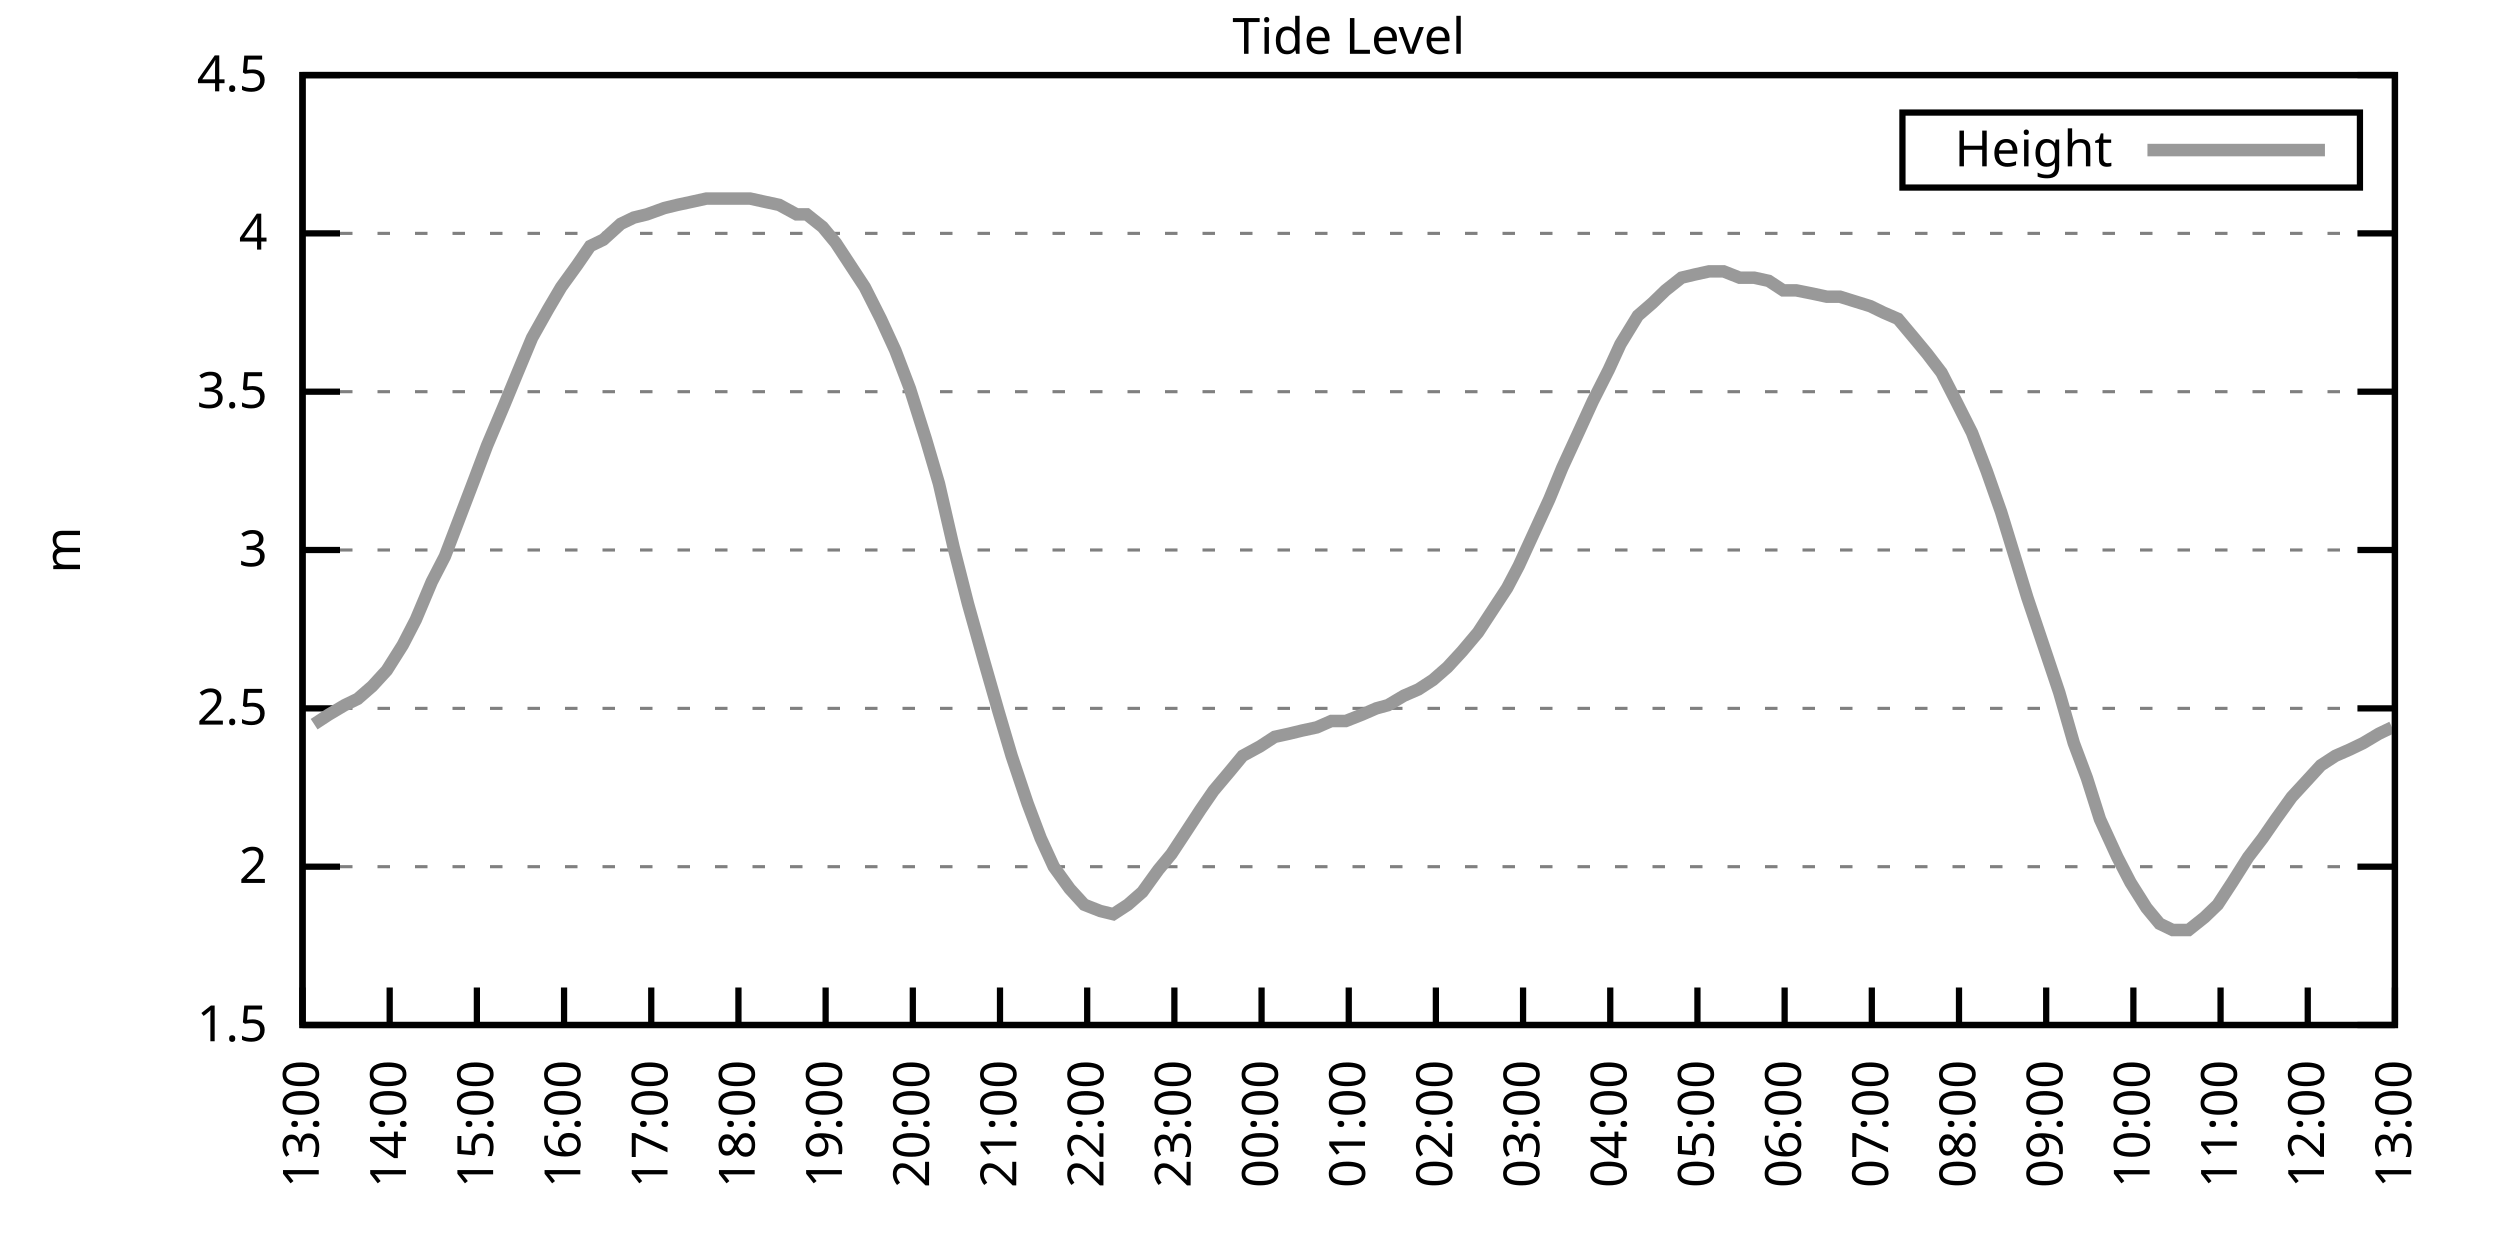
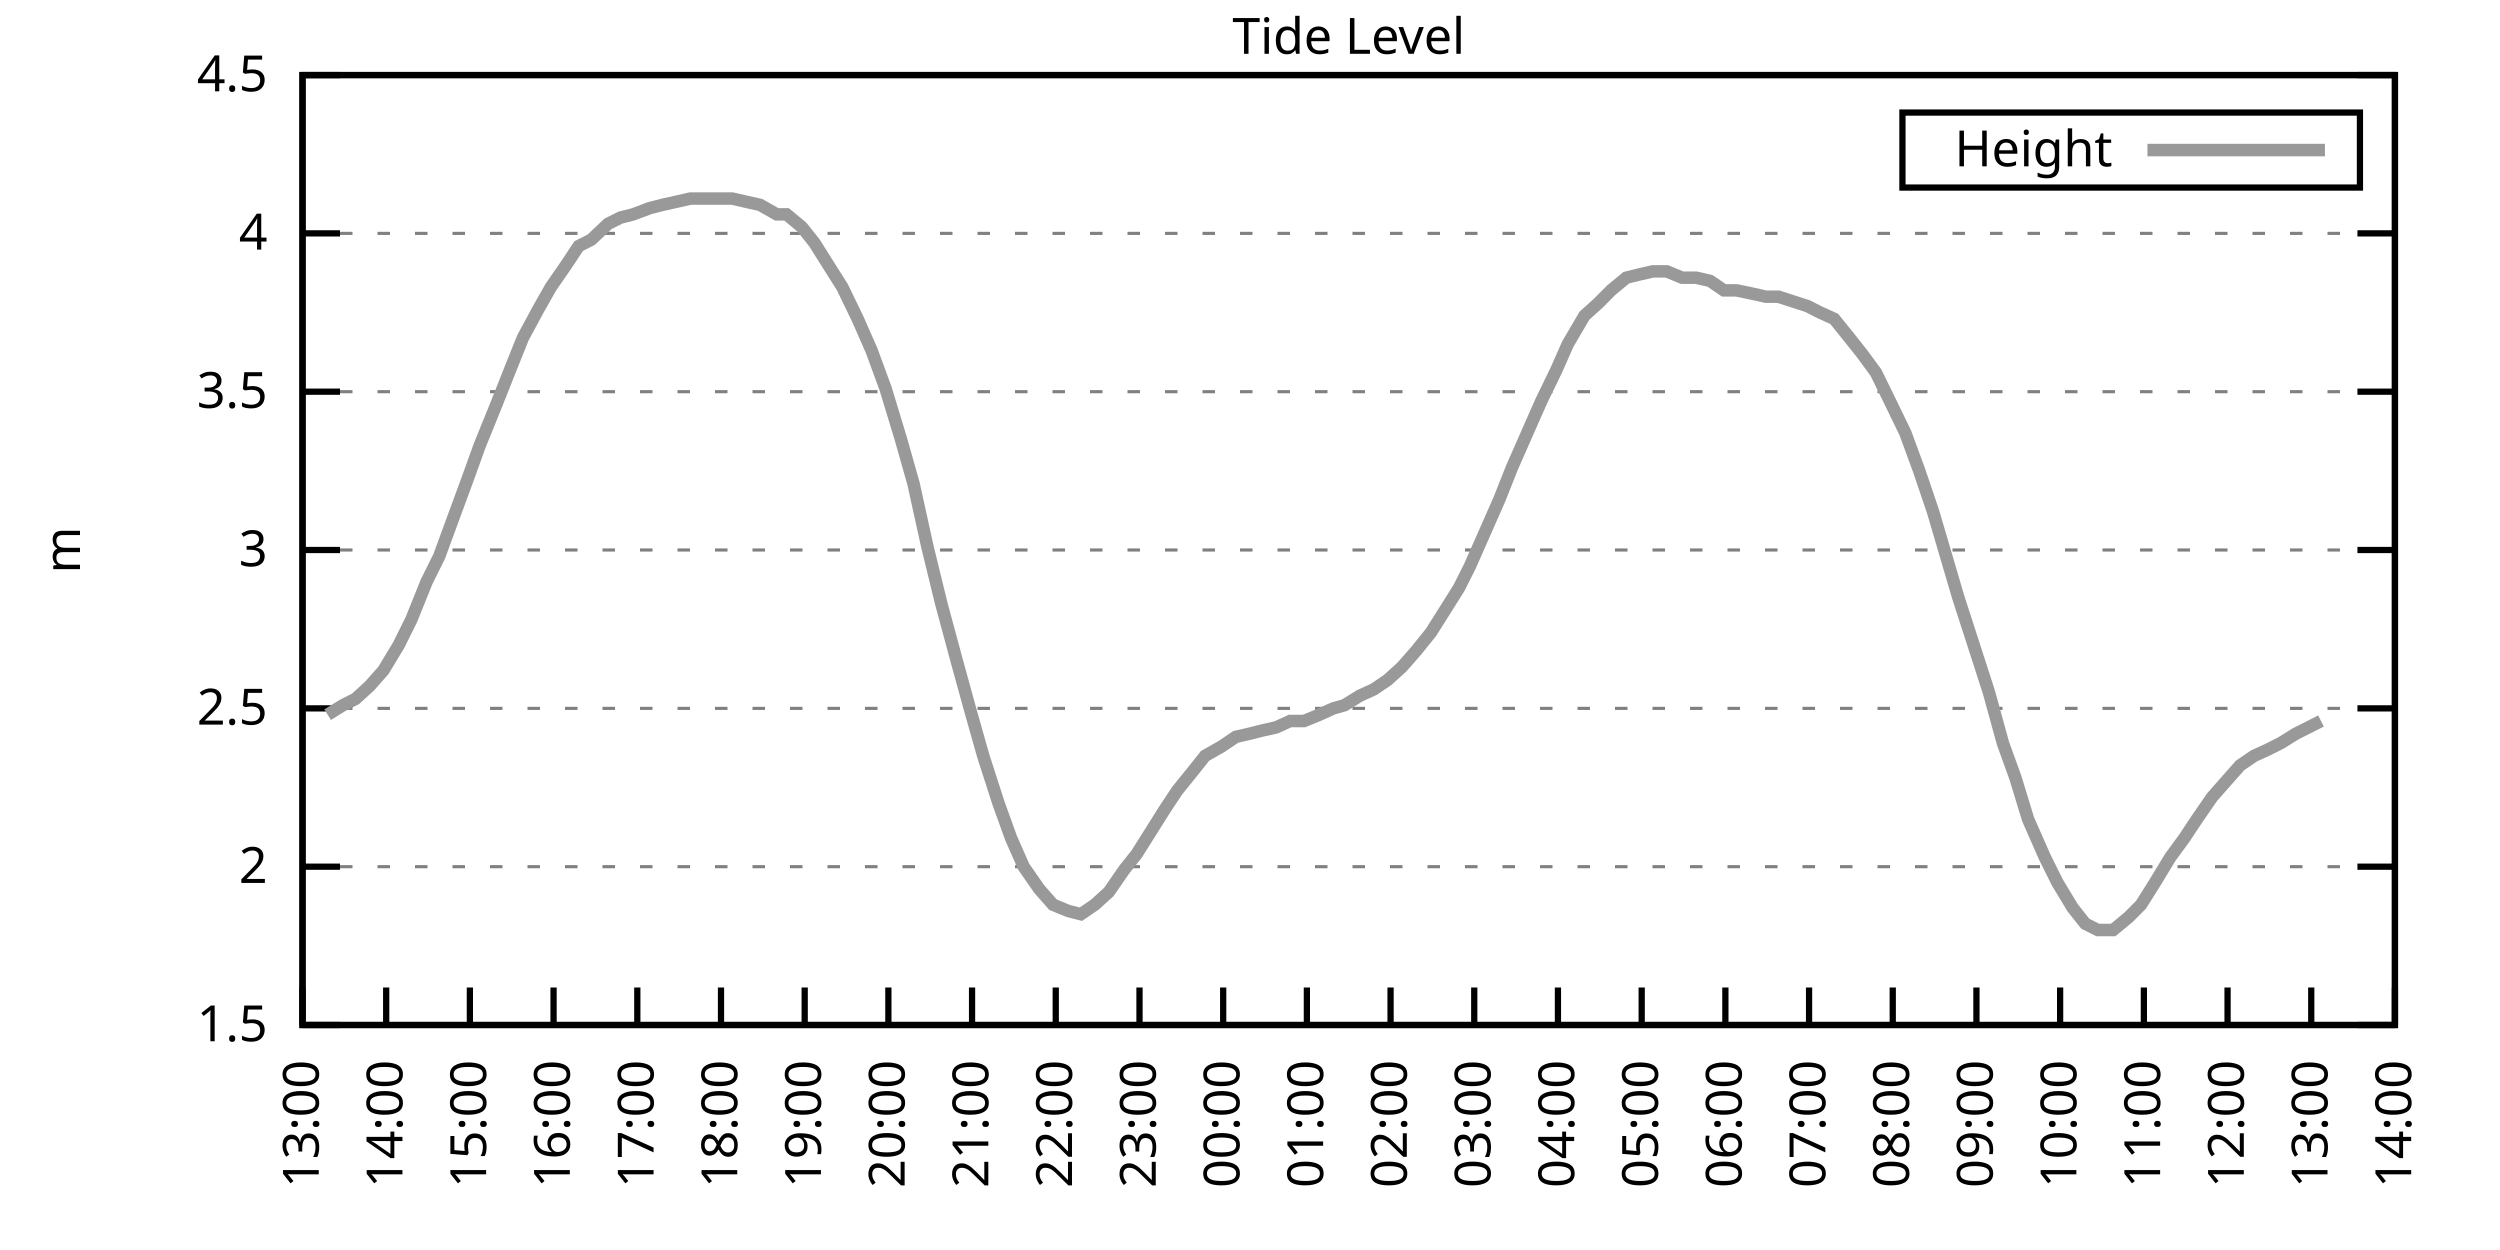
<svg xmlns="http://www.w3.org/2000/svg" xmlns:xlink="http://www.w3.org/1999/xlink" width="400" height="200" viewBox="0 0 400 200">
  <g id="gnuplot_canvas">
    <rect x="0" y="0" width="400" height="200" fill="none" />
    <defs>
      <circle id="gpDot" r="0.5" stroke-width="0.5" stroke="currentColor" />
      <path id="gpPt0" stroke-width="0.333" stroke="currentColor" d="M-1,0 h2 M0,-1 v2" />
      <path id="gpPt1" stroke-width="0.333" stroke="currentColor" d="M-1,-1 L1,1 M1,-1 L-1,1" />
      <path id="gpPt2" stroke-width="0.333" stroke="currentColor" d="M-1,0 L1,0 M0,-1 L0,1 M-1,-1 L1,1 M-1,1 L1,-1" />
      <rect id="gpPt3" stroke-width="0.333" stroke="currentColor" x="-1" y="-1" width="2" height="2" />
      <rect id="gpPt4" stroke-width="0.333" stroke="currentColor" fill="currentColor" x="-1" y="-1" width="2" height="2" />
      <circle id="gpPt5" stroke-width="0.333" stroke="currentColor" cx="0" cy="0" r="1" />
      <use xlink:href="#gpPt5" id="gpPt6" fill="currentColor" stroke="none" />
      <path id="gpPt7" stroke-width="0.333" stroke="currentColor" d="M0,-1.33 L-1.33,0.67 L1.33,0.67 z" />
      <use xlink:href="#gpPt7" id="gpPt8" fill="currentColor" stroke="none" />
      <use xlink:href="#gpPt7" id="gpPt9" stroke="currentColor" transform="rotate(180)" />
      <use xlink:href="#gpPt9" id="gpPt10" fill="currentColor" stroke="none" />
      <use xlink:href="#gpPt3" id="gpPt11" stroke="currentColor" transform="rotate(45)" />
      <use xlink:href="#gpPt11" id="gpPt12" fill="currentColor" stroke="none" />
      <path id="gpPt13" stroke-width="0.333" stroke="currentColor" d="M0,1.330 L1.265,0.411 L0.782,-1.067 L-0.782,-1.076 L-1.265,0.411 z" />
      <use xlink:href="#gpPt13" id="gpPt14" fill="currentColor" stroke="none" />
      <filter id="textbox" filterUnits="objectBoundingBox" x="0" y="0" height="1" width="1">
        <feFlood flood-color="white" flood-opacity="1" result="bgnd" />
        <feComposite in="SourceGraphic" in2="bgnd" operator="atop" />
      </filter>
      <filter id="greybox" filterUnits="objectBoundingBox" x="0" y="0" height="1" width="1">
        <feFlood flood-color="lightgrey" flood-opacity="1" result="grey" />
        <feComposite in="SourceGraphic" in2="grey" operator="atop" />
      </filter>
    </defs>
    <g fill="none" color="white" stroke="currentColor" stroke-width="1.00" stroke-linecap="butt" stroke-linejoin="miter">
</g>
    <g fill="none" color="black" stroke="currentColor" stroke-width="1.00" stroke-linecap="butt" stroke-linejoin="miter">
      <g stroke="none" shape-rendering="crispEdges">
        <polygon fill="rgb(255, 255, 255)" points="48.40,164.00 383.18,164.00 383.18,12.02 48.40,12.02 " />
      </g>
    </g>
    <g fill="none" color="black" stroke="currentColor" stroke-width="1.00" stroke-linecap="butt" stroke-linejoin="miter">
</g>
    <g fill="none" color="black" stroke="black" stroke-width="0.50" stroke-linecap="butt" stroke-linejoin="miter">
</g>
    <g fill="none" color="gray" stroke="currentColor" stroke-width="0.50" stroke-linecap="butt" stroke-linejoin="miter">
      <path stroke="gray" stroke-dasharray="2,4" class="gridline" d="M48.40,164.00 L383.19,164.00  " />
    </g>
    <g fill="none" color="gray" stroke="gray" stroke-width="1.00" stroke-linecap="butt" stroke-linejoin="miter">
</g>
    <g fill="none" color="black" stroke="currentColor" stroke-width="1.00" stroke-linecap="butt" stroke-linejoin="miter">
      <path stroke="black" d="M48.40,164.00 L54.40,164.00 M383.19,164.00 L377.19,164.00  " />
      <g transform="translate(42.80,166.60)" stroke="none" fill="black" font-family="Sans" font-size="8.00" text-anchor="end">
        <text>
          <tspan font-family="Sans"> 1.5</tspan>
        </text>
      </g>
    </g>
    <g fill="none" color="black" stroke="currentColor" stroke-width="1.00" stroke-linecap="butt" stroke-linejoin="miter">
</g>
    <g fill="none" color="black" stroke="black" stroke-width="0.50" stroke-linecap="butt" stroke-linejoin="miter">
</g>
    <g fill="none" color="gray" stroke="currentColor" stroke-width="0.50" stroke-linecap="butt" stroke-linejoin="miter">
      <path stroke="gray" stroke-dasharray="2,4" class="gridline" d="M48.40,138.67 L383.19,138.67  " />
    </g>
    <g fill="none" color="gray" stroke="gray" stroke-width="1.00" stroke-linecap="butt" stroke-linejoin="miter">
</g>
    <g fill="none" color="black" stroke="currentColor" stroke-width="1.00" stroke-linecap="butt" stroke-linejoin="miter">
      <path stroke="black" d="M48.40,138.67 L54.40,138.67 M383.19,138.67 L377.19,138.67  " />
      <g transform="translate(42.80,141.27)" stroke="none" fill="black" font-family="Sans" font-size="8.00" text-anchor="end">
        <text>
          <tspan font-family="Sans"> 2</tspan>
        </text>
      </g>
    </g>
    <g fill="none" color="black" stroke="currentColor" stroke-width="1.00" stroke-linecap="butt" stroke-linejoin="miter">
</g>
    <g fill="none" color="black" stroke="black" stroke-width="0.50" stroke-linecap="butt" stroke-linejoin="miter">
</g>
    <g fill="none" color="gray" stroke="currentColor" stroke-width="0.50" stroke-linecap="butt" stroke-linejoin="miter">
      <path stroke="gray" stroke-dasharray="2,4" class="gridline" d="M48.40,113.34 L383.19,113.34  " />
    </g>
    <g fill="none" color="gray" stroke="gray" stroke-width="1.00" stroke-linecap="butt" stroke-linejoin="miter">
</g>
    <g fill="none" color="black" stroke="currentColor" stroke-width="1.00" stroke-linecap="butt" stroke-linejoin="miter">
      <path stroke="black" d="M48.40,113.34 L54.40,113.34 M383.19,113.34 L377.19,113.34  " />
      <g transform="translate(42.80,115.94)" stroke="none" fill="black" font-family="Sans" font-size="8.00" text-anchor="end">
        <text>
          <tspan font-family="Sans"> 2.5</tspan>
        </text>
      </g>
    </g>
    <g fill="none" color="black" stroke="currentColor" stroke-width="1.00" stroke-linecap="butt" stroke-linejoin="miter">
</g>
    <g fill="none" color="black" stroke="black" stroke-width="0.50" stroke-linecap="butt" stroke-linejoin="miter">
</g>
    <g fill="none" color="gray" stroke="currentColor" stroke-width="0.50" stroke-linecap="butt" stroke-linejoin="miter">
      <path stroke="gray" stroke-dasharray="2,4" class="gridline" d="M48.40,88.00 L383.19,88.00  " />
    </g>
    <g fill="none" color="gray" stroke="gray" stroke-width="1.00" stroke-linecap="butt" stroke-linejoin="miter">
</g>
    <g fill="none" color="black" stroke="currentColor" stroke-width="1.00" stroke-linecap="butt" stroke-linejoin="miter">
      <path stroke="black" d="M48.40,88.00 L54.40,88.00 M383.19,88.00 L377.19,88.00  " />
      <g transform="translate(42.80,90.60)" stroke="none" fill="black" font-family="Sans" font-size="8.00" text-anchor="end">
        <text>
          <tspan font-family="Sans"> 3</tspan>
        </text>
      </g>
    </g>
    <g fill="none" color="black" stroke="currentColor" stroke-width="1.00" stroke-linecap="butt" stroke-linejoin="miter">
</g>
    <g fill="none" color="black" stroke="black" stroke-width="0.50" stroke-linecap="butt" stroke-linejoin="miter">
</g>
    <g fill="none" color="gray" stroke="currentColor" stroke-width="0.50" stroke-linecap="butt" stroke-linejoin="miter">
      <path stroke="gray" stroke-dasharray="2,4" class="gridline" d="M48.40,62.67 L383.19,62.67  " />
    </g>
    <g fill="none" color="gray" stroke="gray" stroke-width="1.00" stroke-linecap="butt" stroke-linejoin="miter">
</g>
    <g fill="none" color="black" stroke="currentColor" stroke-width="1.00" stroke-linecap="butt" stroke-linejoin="miter">
      <path stroke="black" d="M48.40,62.67 L54.40,62.67 M383.19,62.67 L377.19,62.67  " />
      <g transform="translate(42.80,65.27)" stroke="none" fill="black" font-family="Sans" font-size="8.00" text-anchor="end">
        <text>
          <tspan font-family="Sans"> 3.5</tspan>
        </text>
      </g>
    </g>
    <g fill="none" color="black" stroke="currentColor" stroke-width="1.00" stroke-linecap="butt" stroke-linejoin="miter">
</g>
    <g fill="none" color="black" stroke="black" stroke-width="0.50" stroke-linecap="butt" stroke-linejoin="miter">
</g>
    <g fill="none" color="gray" stroke="currentColor" stroke-width="0.50" stroke-linecap="butt" stroke-linejoin="miter">
      <path stroke="gray" stroke-dasharray="2,4" class="gridline" d="M48.40,37.34 L383.19,37.34  " />
    </g>
    <g fill="none" color="gray" stroke="gray" stroke-width="1.00" stroke-linecap="butt" stroke-linejoin="miter">
</g>
    <g fill="none" color="black" stroke="currentColor" stroke-width="1.00" stroke-linecap="butt" stroke-linejoin="miter">
      <path stroke="black" d="M48.40,37.34 L54.40,37.34 M383.19,37.34 L377.19,37.34  " />
      <g transform="translate(42.80,39.94)" stroke="none" fill="black" font-family="Sans" font-size="8.00" text-anchor="end">
        <text>
          <tspan font-family="Sans"> 4</tspan>
        </text>
      </g>
    </g>
    <g fill="none" color="black" stroke="currentColor" stroke-width="1.00" stroke-linecap="butt" stroke-linejoin="miter">
</g>
    <g fill="none" color="black" stroke="black" stroke-width="0.50" stroke-linecap="butt" stroke-linejoin="miter">
</g>
    <g fill="none" color="gray" stroke="currentColor" stroke-width="0.50" stroke-linecap="butt" stroke-linejoin="miter">
      <path stroke="gray" stroke-dasharray="2,4" class="gridline" d="M48.40,12.01 L383.19,12.01  " />
    </g>
    <g fill="none" color="gray" stroke="gray" stroke-width="1.00" stroke-linecap="butt" stroke-linejoin="miter">
</g>
    <g fill="none" color="black" stroke="currentColor" stroke-width="1.00" stroke-linecap="butt" stroke-linejoin="miter">
      <path stroke="black" d="M48.40,12.01 L54.40,12.01 M383.19,12.01 L377.19,12.01  " />
      <g transform="translate(42.80,14.61)" stroke="none" fill="black" font-family="Sans" font-size="8.00" text-anchor="end">
        <text>
          <tspan font-family="Sans"> 4.5</tspan>
        </text>
      </g>
    </g>
    <g fill="none" color="black" stroke="currentColor" stroke-width="1.00" stroke-linecap="butt" stroke-linejoin="miter">
      <path stroke="black" d="M48.40,164.00 L48.40,158.00  " />
      <g transform="translate(51.00,169.60) rotate(270.00)" stroke="none" fill="black" font-family="Sans" font-size="8.00" text-anchor="end">
        <text>
          <tspan font-family="Sans">13:00</tspan>
        </text>
      </g>
    </g>
    <g fill="none" color="black" stroke="currentColor" stroke-width="1.00" stroke-linecap="butt" stroke-linejoin="miter">
-       <path stroke="black" d="M62.35,164.00 L62.35,158.00  " />
-       <g transform="translate(64.95,169.60) rotate(270.00)" stroke="none" fill="black" font-family="Sans" font-size="8.00" text-anchor="end">
+       <path stroke="black" d="M61.79,164.00 L61.79,158.00  " />
+       <g transform="translate(64.39,169.60) rotate(270.00)" stroke="none" fill="black" font-family="Sans" font-size="8.00" text-anchor="end">
        <text>
          <tspan font-family="Sans">14:00</tspan>
        </text>
      </g>
    </g>
    <g fill="none" color="black" stroke="currentColor" stroke-width="1.00" stroke-linecap="butt" stroke-linejoin="miter">
-       <path stroke="black" d="M76.30,164.00 L76.30,158.00  " />
-       <g transform="translate(78.90,169.60) rotate(270.00)" stroke="none" fill="black" font-family="Sans" font-size="8.00" text-anchor="end">
+       <path stroke="black" d="M75.18,164.00 L75.18,158.00  " />
+       <g transform="translate(77.78,169.60) rotate(270.00)" stroke="none" fill="black" font-family="Sans" font-size="8.00" text-anchor="end">
        <text>
          <tspan font-family="Sans">15:00</tspan>
        </text>
      </g>
    </g>
    <g fill="none" color="black" stroke="currentColor" stroke-width="1.00" stroke-linecap="butt" stroke-linejoin="miter">
-       <path stroke="black" d="M90.25,164.00 L90.25,158.00  " />
-       <g transform="translate(92.85,169.60) rotate(270.00)" stroke="none" fill="black" font-family="Sans" font-size="8.00" text-anchor="end">
+       <path stroke="black" d="M88.57,164.00 L88.57,158.00  " />
+       <g transform="translate(91.17,169.60) rotate(270.00)" stroke="none" fill="black" font-family="Sans" font-size="8.00" text-anchor="end">
        <text>
          <tspan font-family="Sans">16:00</tspan>
        </text>
      </g>
    </g>
    <g fill="none" color="black" stroke="currentColor" stroke-width="1.00" stroke-linecap="butt" stroke-linejoin="miter">
-       <path stroke="black" d="M104.20,164.00 L104.20,158.00  " />
-       <g transform="translate(106.80,169.60) rotate(270.00)" stroke="none" fill="black" font-family="Sans" font-size="8.00" text-anchor="end">
+       <path stroke="black" d="M101.97,164.00 L101.97,158.00  " />
+       <g transform="translate(104.57,169.60) rotate(270.00)" stroke="none" fill="black" font-family="Sans" font-size="8.00" text-anchor="end">
        <text>
          <tspan font-family="Sans">17:00</tspan>
        </text>
      </g>
    </g>
    <g fill="none" color="black" stroke="currentColor" stroke-width="1.00" stroke-linecap="butt" stroke-linejoin="miter">
-       <path stroke="black" d="M118.15,164.00 L118.15,158.00  " />
-       <g transform="translate(120.75,169.60) rotate(270.00)" stroke="none" fill="black" font-family="Sans" font-size="8.00" text-anchor="end">
+       <path stroke="black" d="M115.36,164.00 L115.36,158.00  " />
+       <g transform="translate(117.96,169.60) rotate(270.00)" stroke="none" fill="black" font-family="Sans" font-size="8.00" text-anchor="end">
        <text>
          <tspan font-family="Sans">18:00</tspan>
        </text>
      </g>
    </g>
    <g fill="none" color="black" stroke="currentColor" stroke-width="1.00" stroke-linecap="butt" stroke-linejoin="miter">
-       <path stroke="black" d="M132.10,164.00 L132.10,158.00  " />
-       <g transform="translate(134.70,169.60) rotate(270.00)" stroke="none" fill="black" font-family="Sans" font-size="8.00" text-anchor="end">
+       <path stroke="black" d="M128.75,164.00 L128.75,158.00  " />
+       <g transform="translate(131.35,169.60) rotate(270.00)" stroke="none" fill="black" font-family="Sans" font-size="8.00" text-anchor="end">
        <text>
          <tspan font-family="Sans">19:00</tspan>
        </text>
      </g>
    </g>
    <g fill="none" color="black" stroke="currentColor" stroke-width="1.00" stroke-linecap="butt" stroke-linejoin="miter">
-       <path stroke="black" d="M146.05,164.00 L146.05,158.00  " />
-       <g transform="translate(148.65,169.60) rotate(270.00)" stroke="none" fill="black" font-family="Sans" font-size="8.00" text-anchor="end">
+       <path stroke="black" d="M142.14,164.00 L142.14,158.00  " />
+       <g transform="translate(144.74,169.60) rotate(270.00)" stroke="none" fill="black" font-family="Sans" font-size="8.00" text-anchor="end">
        <text>
          <tspan font-family="Sans">20:00</tspan>
        </text>
      </g>
    </g>
    <g fill="none" color="black" stroke="currentColor" stroke-width="1.00" stroke-linecap="butt" stroke-linejoin="miter">
-       <path stroke="black" d="M160.00,164.00 L160.00,158.00  " />
-       <g transform="translate(162.60,169.60) rotate(270.00)" stroke="none" fill="black" font-family="Sans" font-size="8.00" text-anchor="end">
+       <path stroke="black" d="M155.53,164.00 L155.53,158.00  " />
+       <g transform="translate(158.13,169.60) rotate(270.00)" stroke="none" fill="black" font-family="Sans" font-size="8.00" text-anchor="end">
        <text>
          <tspan font-family="Sans">21:00</tspan>
        </text>
      </g>
    </g>
    <g fill="none" color="black" stroke="currentColor" stroke-width="1.00" stroke-linecap="butt" stroke-linejoin="miter">
-       <path stroke="black" d="M173.95,164.00 L173.95,158.00  " />
-       <g transform="translate(176.55,169.60) rotate(270.00)" stroke="none" fill="black" font-family="Sans" font-size="8.00" text-anchor="end">
+       <path stroke="black" d="M168.92,164.00 L168.92,158.00  " />
+       <g transform="translate(171.52,169.60) rotate(270.00)" stroke="none" fill="black" font-family="Sans" font-size="8.00" text-anchor="end">
        <text>
          <tspan font-family="Sans">22:00</tspan>
        </text>
      </g>
    </g>
    <g fill="none" color="black" stroke="currentColor" stroke-width="1.00" stroke-linecap="butt" stroke-linejoin="miter">
-       <path stroke="black" d="M187.90,164.00 L187.90,158.00  " />
-       <g transform="translate(190.50,169.60) rotate(270.00)" stroke="none" fill="black" font-family="Sans" font-size="8.00" text-anchor="end">
+       <path stroke="black" d="M182.32,164.00 L182.32,158.00  " />
+       <g transform="translate(184.92,169.60) rotate(270.00)" stroke="none" fill="black" font-family="Sans" font-size="8.00" text-anchor="end">
        <text>
          <tspan font-family="Sans">23:00</tspan>
        </text>
      </g>
    </g>
    <g fill="none" color="black" stroke="currentColor" stroke-width="1.00" stroke-linecap="butt" stroke-linejoin="miter">
-       <path stroke="black" d="M201.85,164.00 L201.85,158.00  " />
-       <g transform="translate(204.45,169.60) rotate(270.00)" stroke="none" fill="black" font-family="Sans" font-size="8.00" text-anchor="end">
+       <path stroke="black" d="M195.71,164.00 L195.71,158.00  " />
+       <g transform="translate(198.31,169.60) rotate(270.00)" stroke="none" fill="black" font-family="Sans" font-size="8.00" text-anchor="end">
        <text>
          <tspan font-family="Sans">00:00</tspan>
        </text>
      </g>
    </g>
    <g fill="none" color="black" stroke="currentColor" stroke-width="1.00" stroke-linecap="butt" stroke-linejoin="miter">
-       <path stroke="black" d="M215.80,164.00 L215.80,158.00  " />
-       <g transform="translate(218.40,169.60) rotate(270.00)" stroke="none" fill="black" font-family="Sans" font-size="8.00" text-anchor="end">
+       <path stroke="black" d="M209.10,164.00 L209.10,158.00  " />
+       <g transform="translate(211.70,169.60) rotate(270.00)" stroke="none" fill="black" font-family="Sans" font-size="8.00" text-anchor="end">
        <text>
          <tspan font-family="Sans">01:00</tspan>
        </text>
      </g>
    </g>
    <g fill="none" color="black" stroke="currentColor" stroke-width="1.00" stroke-linecap="butt" stroke-linejoin="miter">
-       <path stroke="black" d="M229.74,164.00 L229.74,158.00  " />
-       <g transform="translate(232.34,169.60) rotate(270.00)" stroke="none" fill="black" font-family="Sans" font-size="8.00" text-anchor="end">
+       <path stroke="black" d="M222.49,164.00 L222.49,158.00  " />
+       <g transform="translate(225.09,169.60) rotate(270.00)" stroke="none" fill="black" font-family="Sans" font-size="8.00" text-anchor="end">
        <text>
          <tspan font-family="Sans">02:00</tspan>
        </text>
      </g>
    </g>
    <g fill="none" color="black" stroke="currentColor" stroke-width="1.00" stroke-linecap="butt" stroke-linejoin="miter">
-       <path stroke="black" d="M243.69,164.00 L243.69,158.00  " />
-       <g transform="translate(246.29,169.60) rotate(270.00)" stroke="none" fill="black" font-family="Sans" font-size="8.00" text-anchor="end">
+       <path stroke="black" d="M235.88,164.00 L235.88,158.00  " />
+       <g transform="translate(238.48,169.60) rotate(270.00)" stroke="none" fill="black" font-family="Sans" font-size="8.00" text-anchor="end">
        <text>
          <tspan font-family="Sans">03:00</tspan>
        </text>
      </g>
    </g>
    <g fill="none" color="black" stroke="currentColor" stroke-width="1.00" stroke-linecap="butt" stroke-linejoin="miter">
-       <path stroke="black" d="M257.64,164.00 L257.64,158.00  " />
-       <g transform="translate(260.24,169.60) rotate(270.00)" stroke="none" fill="black" font-family="Sans" font-size="8.00" text-anchor="end">
+       <path stroke="black" d="M249.27,164.00 L249.27,158.00  " />
+       <g transform="translate(251.87,169.60) rotate(270.00)" stroke="none" fill="black" font-family="Sans" font-size="8.00" text-anchor="end">
        <text>
          <tspan font-family="Sans">04:00</tspan>
        </text>
      </g>
    </g>
    <g fill="none" color="black" stroke="currentColor" stroke-width="1.00" stroke-linecap="butt" stroke-linejoin="miter">
-       <path stroke="black" d="M271.59,164.00 L271.59,158.00  " />
-       <g transform="translate(274.19,169.60) rotate(270.00)" stroke="none" fill="black" font-family="Sans" font-size="8.00" text-anchor="end">
+       <path stroke="black" d="M262.67,164.00 L262.67,158.00  " />
+       <g transform="translate(265.27,169.60) rotate(270.00)" stroke="none" fill="black" font-family="Sans" font-size="8.00" text-anchor="end">
        <text>
          <tspan font-family="Sans">05:00</tspan>
        </text>
      </g>
    </g>
    <g fill="none" color="black" stroke="currentColor" stroke-width="1.00" stroke-linecap="butt" stroke-linejoin="miter">
-       <path stroke="black" d="M285.54,164.00 L285.54,158.00  " />
-       <g transform="translate(288.14,169.60) rotate(270.00)" stroke="none" fill="black" font-family="Sans" font-size="8.00" text-anchor="end">
+       <path stroke="black" d="M276.06,164.00 L276.06,158.00  " />
+       <g transform="translate(278.66,169.60) rotate(270.00)" stroke="none" fill="black" font-family="Sans" font-size="8.00" text-anchor="end">
        <text>
          <tspan font-family="Sans">06:00</tspan>
        </text>
      </g>
    </g>
    <g fill="none" color="black" stroke="currentColor" stroke-width="1.00" stroke-linecap="butt" stroke-linejoin="miter">
-       <path stroke="black" d="M299.49,164.00 L299.49,158.00  " />
-       <g transform="translate(302.09,169.60) rotate(270.00)" stroke="none" fill="black" font-family="Sans" font-size="8.00" text-anchor="end">
+       <path stroke="black" d="M289.45,164.00 L289.45,158.00  " />
+       <g transform="translate(292.05,169.60) rotate(270.00)" stroke="none" fill="black" font-family="Sans" font-size="8.00" text-anchor="end">
        <text>
          <tspan font-family="Sans">07:00</tspan>
        </text>
      </g>
    </g>
    <g fill="none" color="black" stroke="currentColor" stroke-width="1.00" stroke-linecap="butt" stroke-linejoin="miter">
-       <path stroke="black" d="M313.44,164.00 L313.44,158.00  " />
-       <g transform="translate(316.04,169.60) rotate(270.00)" stroke="none" fill="black" font-family="Sans" font-size="8.00" text-anchor="end">
+       <path stroke="black" d="M302.84,164.00 L302.84,158.00  " />
+       <g transform="translate(305.44,169.60) rotate(270.00)" stroke="none" fill="black" font-family="Sans" font-size="8.00" text-anchor="end">
        <text>
          <tspan font-family="Sans">08:00</tspan>
        </text>
      </g>
    </g>
    <g fill="none" color="black" stroke="currentColor" stroke-width="1.00" stroke-linecap="butt" stroke-linejoin="miter">
-       <path stroke="black" d="M327.39,164.00 L327.39,158.00  " />
-       <g transform="translate(329.99,169.60) rotate(270.00)" stroke="none" fill="black" font-family="Sans" font-size="8.00" text-anchor="end">
+       <path stroke="black" d="M316.23,164.00 L316.23,158.00  " />
+       <g transform="translate(318.83,169.60) rotate(270.00)" stroke="none" fill="black" font-family="Sans" font-size="8.00" text-anchor="end">
        <text>
          <tspan font-family="Sans">09:00</tspan>
        </text>
      </g>
    </g>
    <g fill="none" color="black" stroke="currentColor" stroke-width="1.00" stroke-linecap="butt" stroke-linejoin="miter">
-       <path stroke="black" d="M341.34,164.00 L341.34,158.00  " />
-       <g transform="translate(343.94,169.60) rotate(270.00)" stroke="none" fill="black" font-family="Sans" font-size="8.00" text-anchor="end">
+       <path stroke="black" d="M329.62,164.00 L329.62,158.00  " />
+       <g transform="translate(332.22,169.60) rotate(270.00)" stroke="none" fill="black" font-family="Sans" font-size="8.00" text-anchor="end">
        <text>
          <tspan font-family="Sans">10:00</tspan>
        </text>
      </g>
    </g>
    <g fill="none" color="black" stroke="currentColor" stroke-width="1.00" stroke-linecap="butt" stroke-linejoin="miter">
-       <path stroke="black" d="M355.29,164.00 L355.29,158.00  " />
-       <g transform="translate(357.89,169.60) rotate(270.00)" stroke="none" fill="black" font-family="Sans" font-size="8.00" text-anchor="end">
+       <path stroke="black" d="M343.02,164.00 L343.02,158.00  " />
+       <g transform="translate(345.62,169.60) rotate(270.00)" stroke="none" fill="black" font-family="Sans" font-size="8.00" text-anchor="end">
        <text>
          <tspan font-family="Sans">11:00</tspan>
        </text>
      </g>
    </g>
    <g fill="none" color="black" stroke="currentColor" stroke-width="1.00" stroke-linecap="butt" stroke-linejoin="miter">
-       <path stroke="black" d="M369.24,164.00 L369.24,158.00  " />
-       <g transform="translate(371.84,169.60) rotate(270.00)" stroke="none" fill="black" font-family="Sans" font-size="8.00" text-anchor="end">
+       <path stroke="black" d="M356.41,164.00 L356.41,158.00  " />
+       <g transform="translate(359.01,169.60) rotate(270.00)" stroke="none" fill="black" font-family="Sans" font-size="8.00" text-anchor="end">
        <text>
          <tspan font-family="Sans">12:00</tspan>
+         </text>
+       </g>
+     </g>
+     <g fill="none" color="black" stroke="currentColor" stroke-width="1.00" stroke-linecap="butt" stroke-linejoin="miter">
+       <path stroke="black" d="M369.80,164.00 L369.80,158.00  " />
+       <g transform="translate(372.40,169.60) rotate(270.00)" stroke="none" fill="black" font-family="Sans" font-size="8.00" text-anchor="end">
+         <text>
+           <tspan font-family="Sans">13:00</tspan>
        </text>
      </g>
    </g>
    <g fill="none" color="black" stroke="currentColor" stroke-width="1.00" stroke-linecap="butt" stroke-linejoin="miter">
      <path stroke="black" d="M383.19,164.00 L383.19,158.00  " />
      <g transform="translate(385.79,169.60) rotate(270.00)" stroke="none" fill="black" font-family="Sans" font-size="8.00" text-anchor="end">
        <text>
-           <tspan font-family="Sans">13:00</tspan>
+           <tspan font-family="Sans">14:00</tspan>
        </text>
      </g>
    </g>
    <g fill="none" color="black" stroke="currentColor" stroke-width="1.00" stroke-linecap="butt" stroke-linejoin="miter">
</g>
    <g fill="none" color="black" stroke="currentColor" stroke-width="1.00" stroke-linecap="butt" stroke-linejoin="miter">
      <path stroke="black" d="M48.40,12.01 L48.40,164.00 L383.19,164.00 L383.19,12.01 L48.40,12.01 Z  " />
    </g>
    <g fill="none" color="black" stroke="currentColor" stroke-width="1.00" stroke-linecap="butt" stroke-linejoin="miter">
</g>
    <g fill="none" color="black" stroke="currentColor" stroke-width="1.00" stroke-linecap="butt" stroke-linejoin="miter">
      <path stroke="black" d="M304.39,30.01 L304.39,18.01 L377.59,18.01 L377.59,30.01 L304.39,30.01 Z  " />
    </g>
    <g id="Tide_level_plot_1">
      <g fill="none" color="white" stroke="black" stroke-width="2.00" stroke-linecap="butt" stroke-linejoin="miter">
</g>
      <g fill="none" color="black" stroke="currentColor" stroke-width="2.00" stroke-linecap="butt" stroke-linejoin="miter">
        <g transform="translate(337.99,26.61)" stroke="none" fill="black" font-family="Sans" font-size="8.00" text-anchor="end">
          <text>
            <tspan font-family="Sans">Height</tspan>
          </text>
        </g>
      </g>
      <g fill="none" color="black" stroke="currentColor" stroke-width="2.00" stroke-linecap="butt" stroke-linejoin="miter">
-         <path stroke="rgb(153, 153, 153)" d="M343.59,24.01 L371.99,24.01 M50.26,115.87 L52.58,114.35 L55.14,112.83 L57.23,111.82 L59.56,109.79 L61.88,107.26   L64.44,103.20 L66.53,99.15 L69.09,93.07 L71.18,89.02 L73.51,82.94 L75.83,76.86 L77.93,71.29 L80.72,64.70   L82.81,59.63 L85.13,54.06 L87.69,49.50 L89.78,45.95 L92.34,42.41 L94.43,39.37 L96.53,38.35 L99.32,35.82   L101.41,34.81 L103.50,34.30 L106.29,33.29 L108.38,32.78 L110.71,32.28 L113.03,31.77 L115.13,31.77 L117.92,31.77   L120.01,31.77 L122.33,32.28 L124.66,32.78 L127.45,34.30 L129.08,34.30 L131.63,36.33 L133.72,38.86 L136.05,42.41   L138.37,45.95 L140.93,51.02 L143.26,56.09 L145.58,62.17 L148.14,70.27 L150.23,77.37 L152.56,87.50 L154.88,96.62   L157.44,105.74 L159.76,113.84 L161.86,120.94 L164.41,128.54 L166.51,134.11 L168.60,138.67 L171.16,142.21 L173.48,144.75   L176.04,145.76 L178.13,146.27 L180.46,144.75 L182.78,142.72 L185.34,139.17 L187.43,136.64 L189.76,133.10 L192.08,129.55   L194.17,126.51 L196.73,123.47 L198.82,120.94 L201.61,119.42 L203.94,117.90 L206.26,117.39 L208.36,116.88 L210.68,116.38   L213.01,115.36 L215.33,115.36 L217.89,114.35 L220.21,113.34 L222.07,112.83 L224.63,111.31 L226.95,110.30 L229.28,108.78   L231.60,106.75 L233.93,104.22 L236.49,101.18 L238.81,97.63 L241.14,94.08 L243.00,90.54 L245.79,84.46 L247.88,79.90   L249.97,74.83 L252.53,69.26 L254.85,64.19 L257.41,59.13 L259.27,55.07 L262.06,50.51 L264.39,48.49 L266.48,46.46   L269.04,44.43 L271.13,43.93 L273.45,43.42 L275.78,43.42 L278.34,44.43 L280.66,44.43 L282.99,44.94 L285.31,46.46   L287.40,46.46 L289.96,46.97 L292.29,47.47 L294.38,47.47 L299.26,48.99 L301.35,50.01 L303.68,51.02 L306.23,54.06   L308.33,56.59 L310.65,59.63 L312.98,64.19 L315.53,69.26 L317.86,75.34 L320.18,81.93 L322.51,89.52 L324.37,95.60   L326.93,103.20 L329.48,110.80 L331.81,118.91 L333.90,124.48 L335.99,131.07 L338.78,137.15 L340.88,141.20 L343.43,145.25   L345.53,147.79 L347.62,148.80 L350.18,148.80 L352.73,146.77 L354.83,144.75 L357.15,141.20 L359.71,137.15 L362.03,134.11   L364.13,131.07 L366.68,127.52 L369.01,124.99 L371.33,122.46 L373.66,120.94 L375.98,119.92 L378.08,118.91 L380.63,117.39   L382.73,116.38  " />
+         <path stroke="rgb(153, 153, 153)" d="M343.59,24.01 L371.99,24.01 M52.42,114.35 L54.87,112.83 L56.88,111.82 L59.11,109.79 L61.35,107.26 L63.80,103.20   L65.81,99.15 L68.26,93.07 L70.27,89.02 L72.50,82.94 L74.74,76.86 L76.75,71.29 L79.42,64.70 L81.43,59.63   L83.66,54.06 L86.12,49.50 L88.13,45.95 L90.58,42.41 L92.59,39.37 L94.60,38.35 L97.28,35.82 L99.29,34.81   L101.30,34.30 L103.98,33.29 L105.98,32.78 L108.22,32.28 L110.45,31.77 L112.46,31.77 L115.13,31.77 L117.14,31.77   L119.38,32.28 L121.61,32.78 L124.29,34.30 L125.85,34.30 L128.30,36.33 L130.31,38.86 L132.54,42.41 L134.78,45.95   L137.23,51.02 L139.46,56.09 L141.69,62.17 L144.15,70.27 L146.16,77.37 L148.39,87.50 L150.62,96.62 L153.08,105.74   L155.31,113.84 L157.32,120.94 L159.77,128.54 L161.78,134.11 L163.79,138.67 L166.25,142.21 L168.48,144.75 L170.93,145.76   L172.94,146.27 L175.17,144.75 L177.41,142.72 L179.86,139.17 L181.87,136.64 L184.10,133.10 L186.33,129.55 L188.34,126.51   L190.80,123.47 L192.81,120.94 L195.48,119.42 L197.72,117.90 L199.95,117.39 L201.96,116.88 L204.19,116.38 L206.42,115.36   L208.65,115.36 L211.11,114.35 L213.34,113.34 L215.13,112.83 L217.58,111.31 L219.81,110.30 L222.04,108.78 L224.28,106.75   L226.51,104.22 L228.96,101.18 L231.20,97.63 L233.43,94.08 L235.21,90.54 L237.89,84.46 L239.90,79.90 L241.91,74.83   L244.36,69.26 L246.60,64.19 L249.05,59.13 L250.84,55.07 L253.51,50.51 L255.75,48.49 L257.76,46.46 L260.21,44.43   L262.22,43.93 L264.45,43.42 L266.68,43.42 L269.14,44.43 L271.37,44.43 L273.60,44.94 L275.83,46.46 L277.84,46.46   L280.30,46.97 L282.53,47.47 L284.54,47.47 L289.23,48.99 L291.23,50.01 L293.47,51.02 L295.92,54.06 L297.93,56.59   L300.16,59.63 L302.39,64.19 L304.85,69.26 L307.08,75.34 L309.31,81.93 L311.54,89.52 L313.33,95.60 L315.79,103.20   L318.24,110.80 L320.47,118.91 L322.48,124.48 L324.49,131.07 L327.17,137.15 L329.18,141.20 L331.63,145.25 L333.64,147.79   L335.65,148.80 L338.10,148.80 L340.56,146.77 L342.57,144.75 L344.80,141.20 L347.26,137.15 L349.49,134.11 L351.50,131.07   L353.95,127.52 L356.18,124.99 L358.42,122.46 L360.65,120.94 L362.88,119.92 L364.89,118.91 L367.34,117.39 L369.35,116.38   L371.36,115.36  " />
      </g>
    </g>
    <g fill="none" color="black" stroke="currentColor" stroke-width="2.00" stroke-linecap="butt" stroke-linejoin="miter">
</g>
    <g fill="none" color="black" stroke="black" stroke-width="1.00" stroke-linecap="butt" stroke-linejoin="miter">
</g>
    <g fill="none" color="black" stroke="currentColor" stroke-width="1.00" stroke-linecap="butt" stroke-linejoin="miter">
      <path stroke="black" d="M48.40,12.01 L48.40,164.00 L383.19,164.00 L383.19,12.01 L48.40,12.01 Z  " />
      <g transform="translate(12.80,88.01) rotate(270.00)" stroke="none" fill="black" font-family="Sans" font-size="8.00" text-anchor="middle">
        <text>
          <tspan font-family="Sans">m</tspan>
        </text>
      </g>
    </g>
    <g fill="none" color="black" stroke="currentColor" stroke-width="1.00" stroke-linecap="butt" stroke-linejoin="miter">
</g>
    <g fill="none" color="black" stroke="currentColor" stroke-width="1.00" stroke-linecap="butt" stroke-linejoin="miter">
      <g transform="translate(215.79,8.61)" stroke="none" fill="black" font-family="Sans" font-size="8.00" text-anchor="middle">
        <text>
          <tspan font-family="Sans">Tide Level</tspan>
        </text>
      </g>
    </g>
    <g fill="none" color="black" stroke="currentColor" stroke-width="1.00" stroke-linecap="butt" stroke-linejoin="miter">
</g>
  </g>
</svg>
